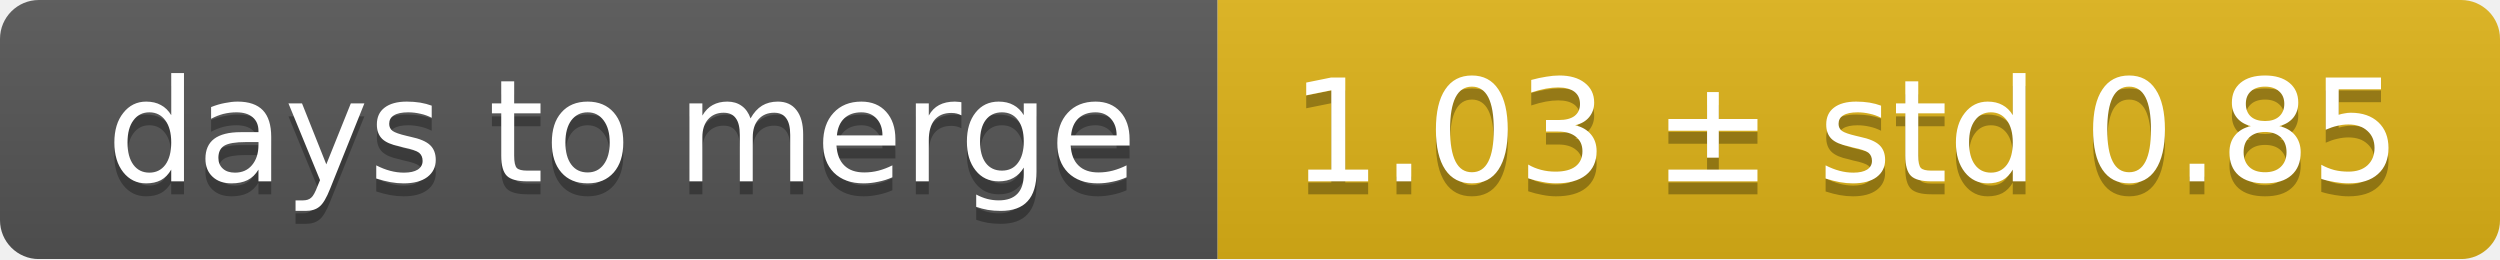
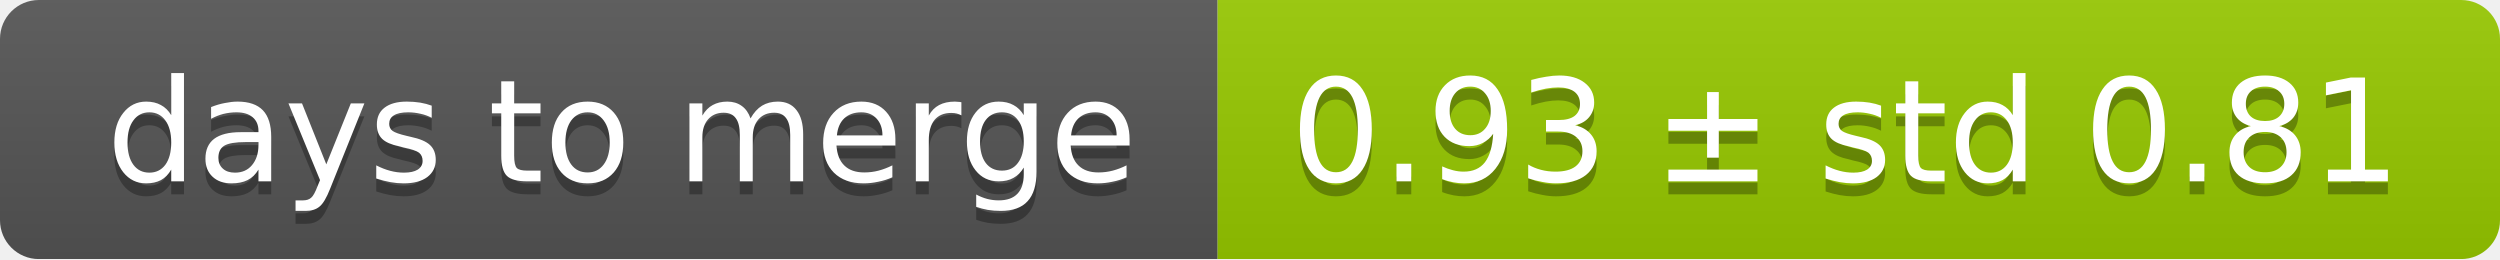
<svg xmlns="http://www.w3.org/2000/svg" width="193" height="20">
  <linearGradient id="smooth" x2="0" y2="100%">
    <stop offset="0" stop-color="#bbb" stop-opacity=".1" />
    <stop offset="1" stop-opacity=".1" />
  </linearGradient>
  <mask id="round">
    <rect width="193" height="20" rx="3" fill="#fff" />
  </mask>
  <g mask="url(#round)">
    <rect width="94" height="20" fill="#555" />
-     <rect x="94" width="99" height="20" fill="#dfb317" />
+     <rect x="94" width="99" height="20" fill="#97ca00" />
    <rect width="193" height="20" fill="url(#smooth)" />
  </g>
  <g fill="#fff" text-anchor="middle" font-family="DejaVu Sans,Verdana,Geneva,sans-serif" font-size="11">
    <text x="48" y="15" fill="#010101" fill-opacity=".3">days to merge</text>
    <text x="48" y="14">days to merge</text>
-     <text x="142.5" y="15" fill="#010101" fill-opacity=".3">1.03 ± std 0.85</text>
-     <text x="142.5" y="14">1.03 ± std 0.85</text>
+     <text x="142.5" y="15" fill="#010101" fill-opacity=".3">0.93 ± std 0.81</text>
+     <text x="142.5" y="14">0.93 ± std 0.81</text>
  </g>
</svg>
